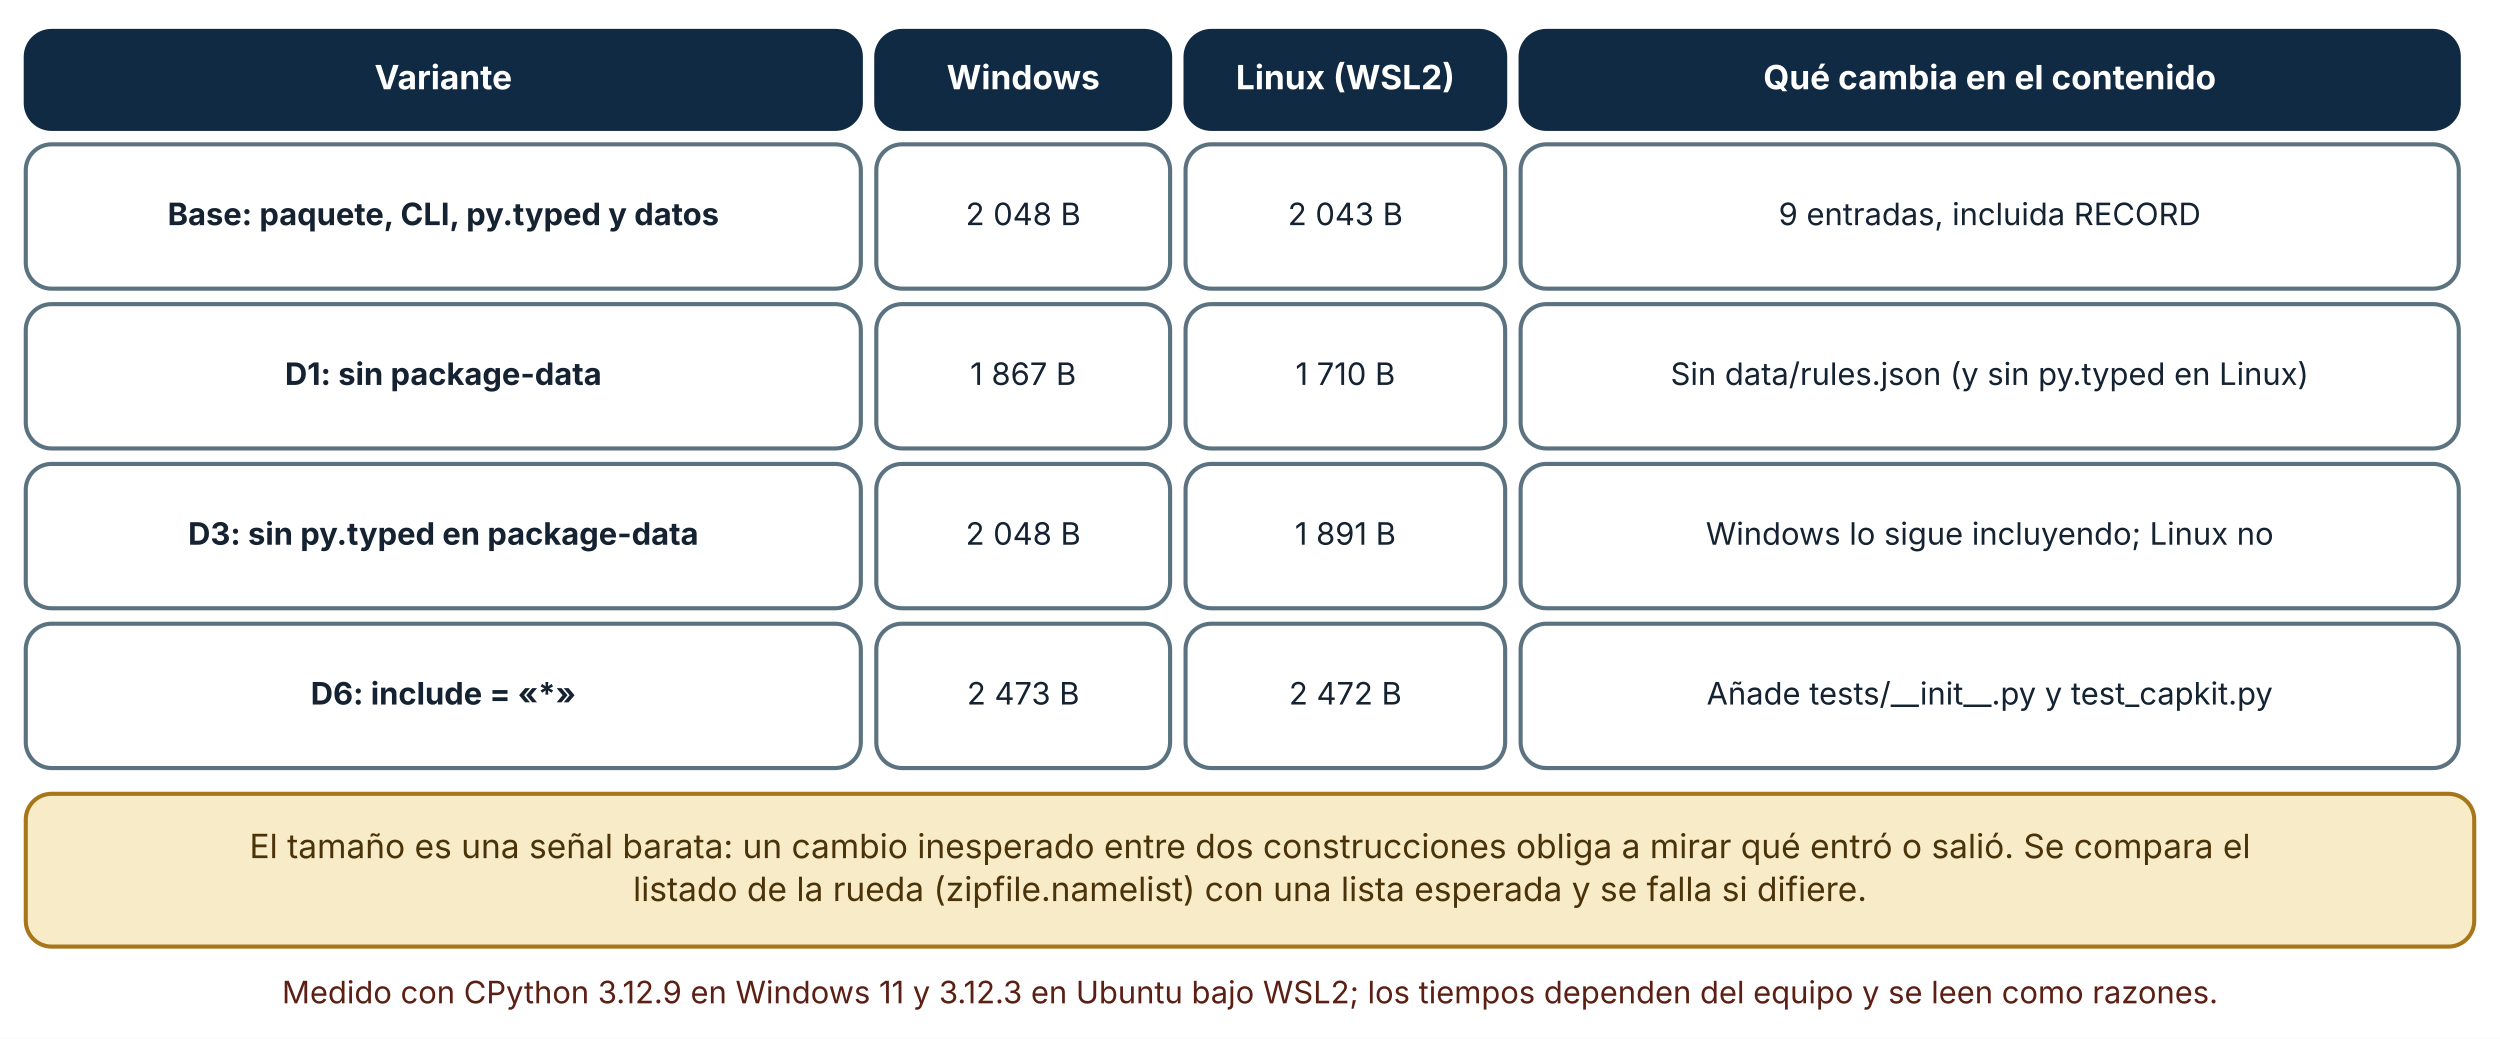
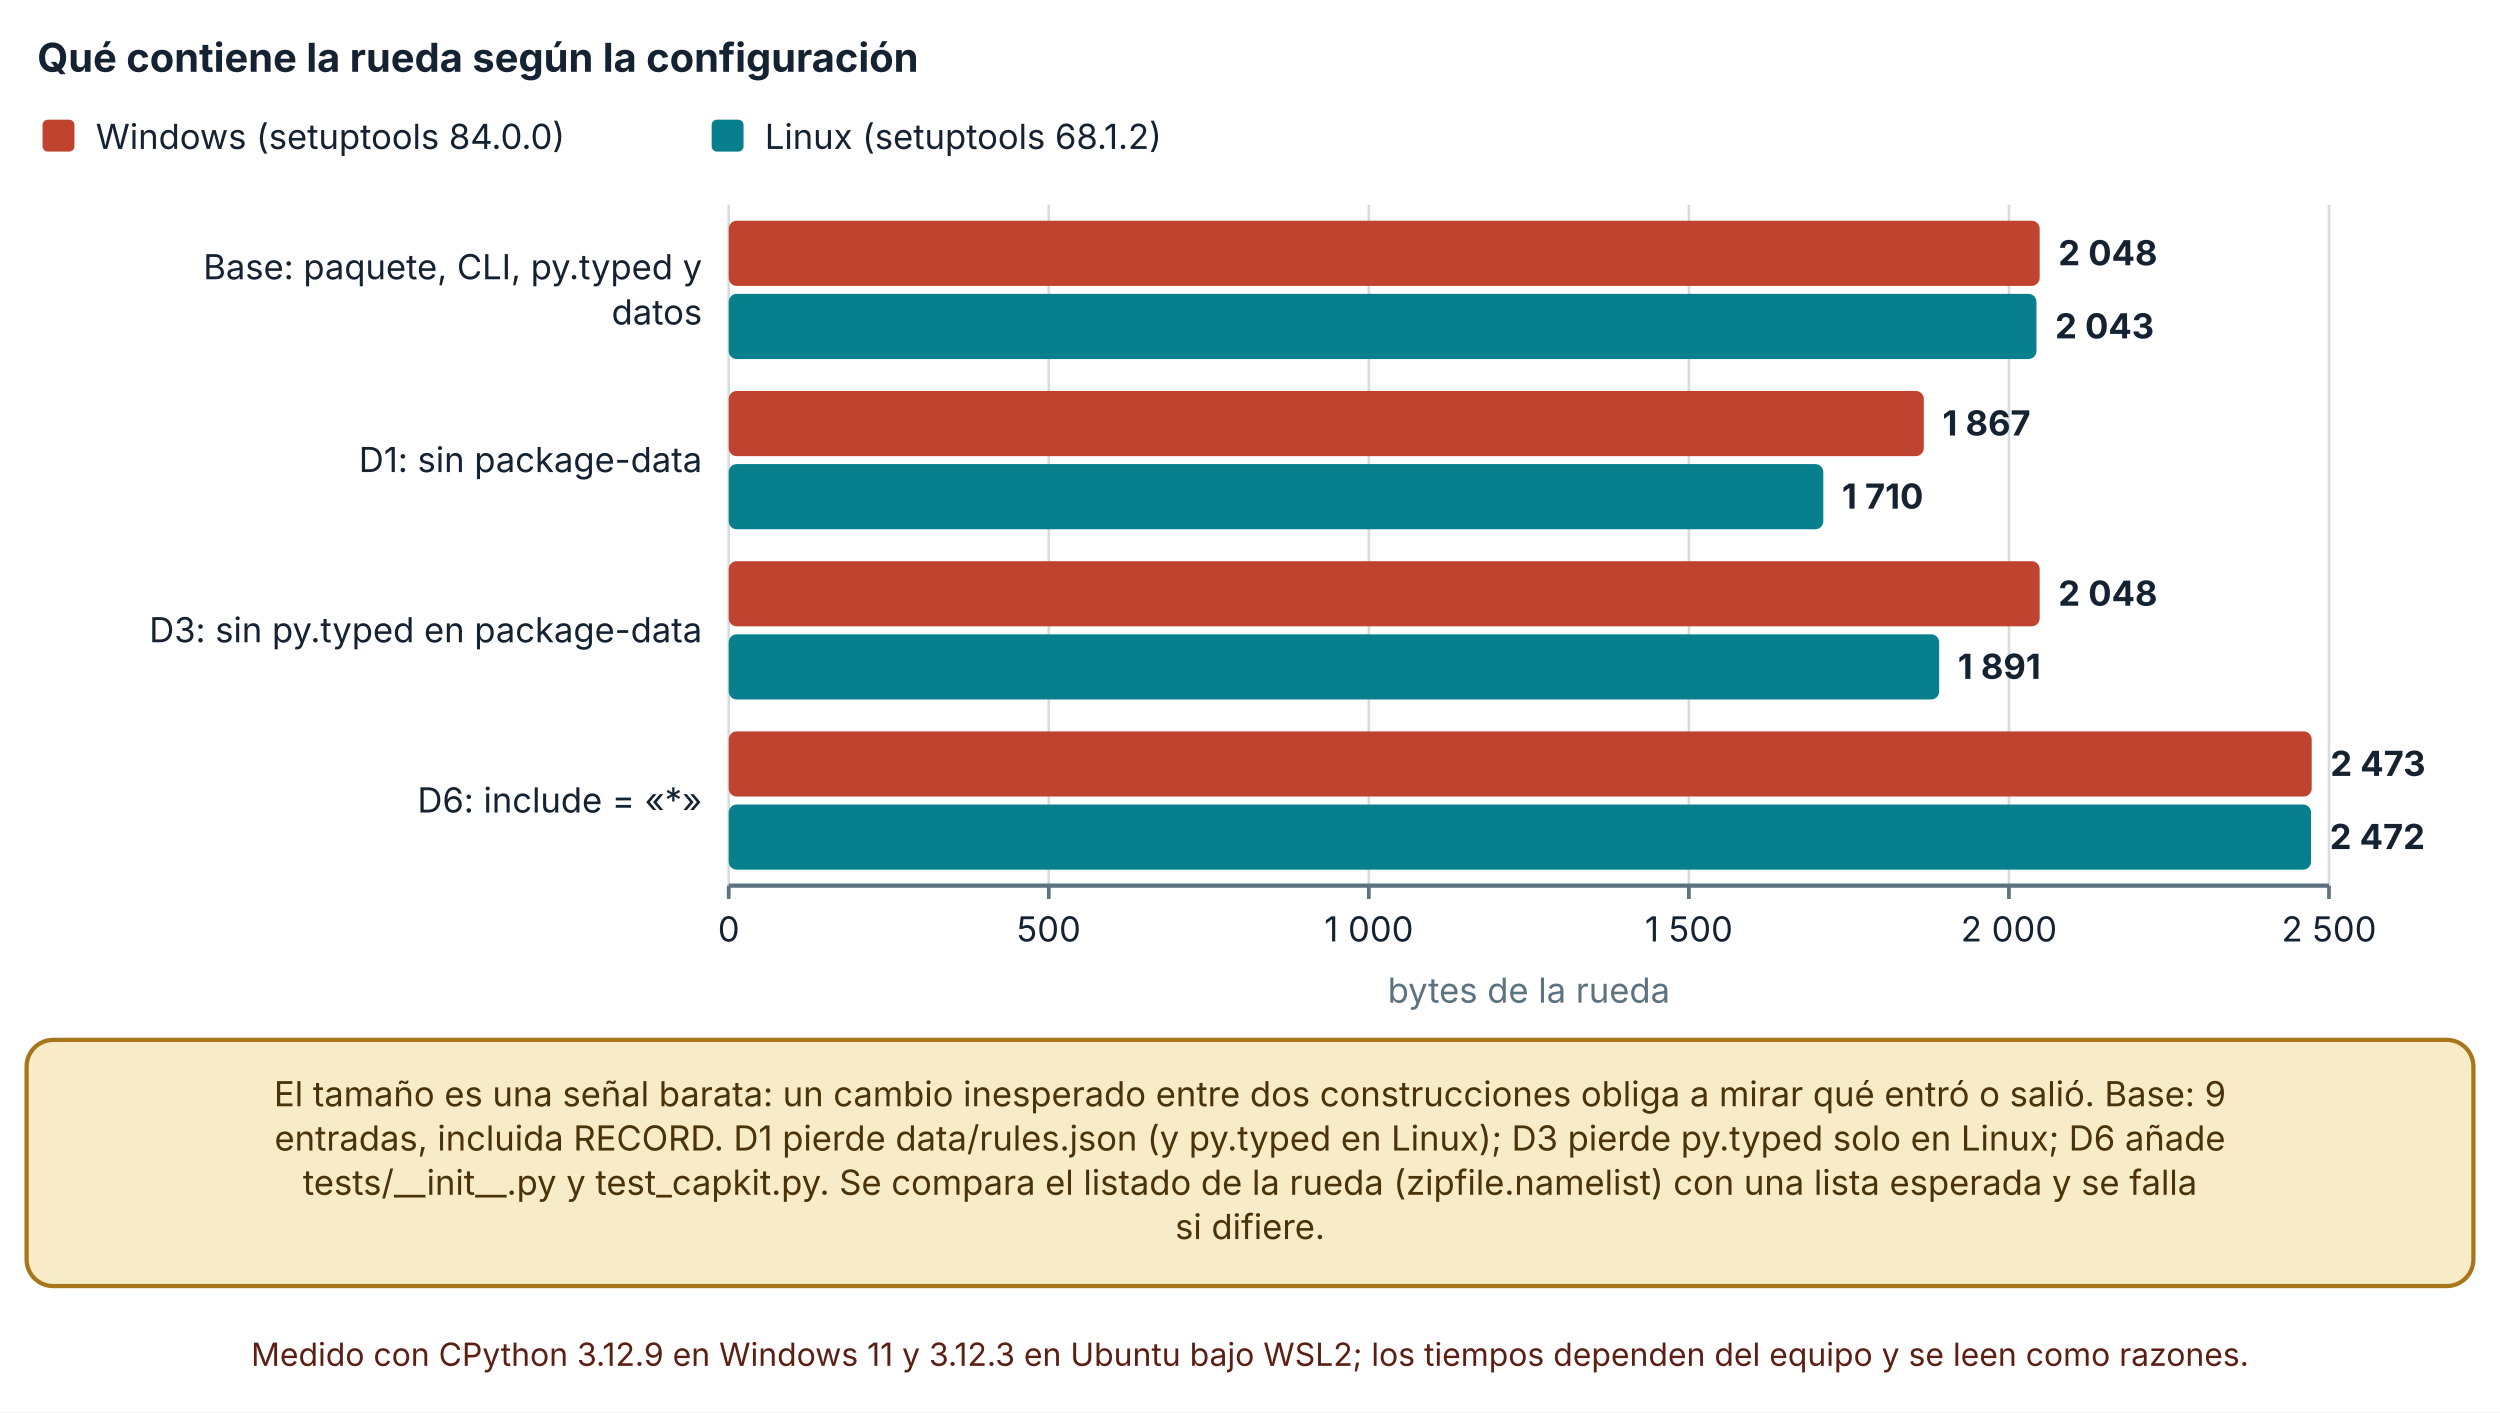
- <svg xmlns="http://www.w3.org/2000/svg" viewBox="0 0 970 403" width="970" height="403" role="img" aria-labelledby="t d" font-family="Inter, 'Segoe UI', system-ui, -apple-system, sans-serif">
+ <svg xmlns="http://www.w3.org/2000/svg" viewBox="0 0 940 531" width="940" height="531" role="img" aria-labelledby="t d" font-family="Inter, 'Segoe UI', system-ui, -apple-system, sans-serif">
  <defs>
    <marker id="arrow" viewBox="0 0 10 10" refX="9" refY="5" markerWidth="8" markerHeight="8" orient="auto-start-reverse">
      <path d="M0,0 L10,5 L0,10 z" fill="#32505f" />
    </marker>
    <marker id="arrow-coral" viewBox="0 0 10 10" refX="9" refY="5" markerWidth="8" markerHeight="8" orient="auto-start-reverse">
      <path d="M0,0 L10,5 L0,10 z" fill="#c0432f" />
    </marker>
  </defs>
-   <rect width="970" height="403" fill="#ffffff" />
-   <rect x="10" y="12" width="324" height="38" rx="10" fill="#102a43" stroke="#102a43" stroke-width="1.6" />
-   <text x="172" y="34.64" font-size="13" text-anchor="middle" font-weight="700" fill="#ffffff">
-     <tspan x="172" dy="0">Variante</tspan>
+   <rect width="940" height="531" fill="#ffffff" />
+   <text x="14" y="27" font-size="15" text-anchor="start" font-weight="700" fill="#142231">
+     <tspan x="14" dy="0">Qué contiene la rueda según la configuración</tspan>
  </text>
-   <rect x="340" y="12" width="114" height="38" rx="10" fill="#102a43" stroke="#102a43" stroke-width="1.6" />
-   <text x="397" y="34.64" font-size="13" text-anchor="middle" font-weight="700" fill="#ffffff">
-     <tspan x="397" dy="0">Windows</tspan>
+   <rect x="16" y="45" width="12" height="12" rx="2" fill="#c0432f" />
+   <text x="36" y="56" font-size="13" text-anchor="start" font-weight="400" fill="#142231">
+     <tspan x="36" dy="0">Windows (setuptools 84.0.0)</tspan>
  </text>
-   <rect x="460" y="12" width="124" height="38" rx="10" fill="#102a43" stroke="#102a43" stroke-width="1.6" />
-   <text x="522" y="34.64" font-size="13" text-anchor="middle" font-weight="700" fill="#ffffff">
-     <tspan x="522" dy="0">Linux (WSL2)</tspan>
+   <rect x="267.58" y="45" width="12" height="12" rx="2" fill="#087f8c" />
+   <text x="287.58" y="56" font-size="13" text-anchor="start" font-weight="400" fill="#142231">
+     <tspan x="287.58" dy="0">Linux (setuptools 68.1.2)</tspan>
  </text>
-   <rect x="590" y="12" width="364" height="38" rx="10" fill="#102a43" stroke="#102a43" stroke-width="1.6" />
-   <text x="772" y="34.64" font-size="13" text-anchor="middle" font-weight="700" fill="#ffffff">
-     <tspan x="772" dy="0">Qué cambia en el contenido</tspan>
+   <line x1="274" y1="77" x2="274" y2="333" stroke="#d5dde1" stroke-width="1" />
+   <line x1="274" y1="333" x2="274" y2="338" stroke="#5b7280" stroke-width="1.4" />
+   <text x="274" y="354" font-size="13" text-anchor="middle" font-weight="400" fill="#142231">
+     <tspan x="274" dy="0">0</tspan>
  </text>
-   <rect x="10" y="56" width="324" height="56" rx="10" fill="#ffffff" stroke="#5b7280" stroke-width="1.6" />
-   <text x="172" y="87.36" font-size="12" text-anchor="middle" font-weight="700" fill="#142231">
-     <tspan x="172" dy="0">Base: paquete, CLI, py.typed y datos</tspan>
+   <line x1="394.34" y1="77" x2="394.34" y2="333" stroke="#d5dde1" stroke-width="1" />
+   <line x1="394.34" y1="333" x2="394.34" y2="338" stroke="#5b7280" stroke-width="1.4" />
+   <text x="394.34" y="354" font-size="13" text-anchor="middle" font-weight="400" fill="#142231">
+     <tspan x="394.34" dy="0">500</tspan>
  </text>
-   <rect x="340" y="56" width="114" height="56" rx="10" fill="#ffffff" stroke="#5b7280" stroke-width="1.6" />
-   <text x="397" y="87.36" font-size="12" text-anchor="middle" font-weight="400" fill="#142231">
-     <tspan x="397" dy="0">2 048 B</tspan>
+   <line x1="514.68" y1="77" x2="514.68" y2="333" stroke="#d5dde1" stroke-width="1" />
+   <line x1="514.68" y1="333" x2="514.68" y2="338" stroke="#5b7280" stroke-width="1.4" />
+   <text x="514.68" y="354" font-size="13" text-anchor="middle" font-weight="400" fill="#142231">
+     <tspan x="514.68" dy="0">1 000</tspan>
  </text>
-   <rect x="460" y="56" width="124" height="56" rx="10" fill="#ffffff" stroke="#5b7280" stroke-width="1.6" />
-   <text x="522" y="87.36" font-size="12" text-anchor="middle" font-weight="400" fill="#142231">
-     <tspan x="522" dy="0">2 043 B</tspan>
+   <line x1="635.02" y1="77" x2="635.02" y2="333" stroke="#d5dde1" stroke-width="1" />
+   <line x1="635.02" y1="333" x2="635.02" y2="338" stroke="#5b7280" stroke-width="1.4" />
+   <text x="635.02" y="354" font-size="13" text-anchor="middle" font-weight="400" fill="#142231">
+     <tspan x="635.02" dy="0">1 500</tspan>
  </text>
-   <rect x="590" y="56" width="364" height="56" rx="10" fill="#ffffff" stroke="#5b7280" stroke-width="1.6" />
-   <text x="772" y="87.36" font-size="12" text-anchor="middle" font-weight="400" fill="#142231">
-     <tspan x="772" dy="0">9 entradas, incluida RECORD</tspan>
+   <line x1="755.36" y1="77" x2="755.36" y2="333" stroke="#d5dde1" stroke-width="1" />
+   <line x1="755.36" y1="333" x2="755.36" y2="338" stroke="#5b7280" stroke-width="1.4" />
+   <text x="755.36" y="354" font-size="13" text-anchor="middle" font-weight="400" fill="#142231">
+     <tspan x="755.36" dy="0">2 000</tspan>
  </text>
-   <rect x="10" y="118" width="324" height="56" rx="10" fill="#ffffff" stroke="#5b7280" stroke-width="1.6" />
-   <text x="172" y="149.36" font-size="12" text-anchor="middle" font-weight="700" fill="#142231">
-     <tspan x="172" dy="0">D1: sin package-data</tspan>
+   <line x1="875.7" y1="77" x2="875.7" y2="333" stroke="#d5dde1" stroke-width="1" />
+   <line x1="875.7" y1="333" x2="875.7" y2="338" stroke="#5b7280" stroke-width="1.4" />
+   <text x="875.7" y="354" font-size="13" text-anchor="middle" font-weight="400" fill="#142231">
+     <tspan x="875.7" dy="0">2 500</tspan>
  </text>
-   <rect x="340" y="118" width="114" height="56" rx="10" fill="#ffffff" stroke="#5b7280" stroke-width="1.6" />
-   <text x="397" y="149.36" font-size="12" text-anchor="middle" font-weight="400" fill="#142231">
-     <tspan x="397" dy="0">1 867 B</tspan>
+   <line x1="274" y1="333" x2="875.7" y2="333" stroke="#5b7280" stroke-width="1.6" />
+   <text x="264" y="105" font-size="13" text-anchor="end" font-weight="400" fill="#142231">
+     <tspan x="264" dy="0">Base: paquete, CLI, py.typed y</tspan>
  </text>
-   <rect x="460" y="118" width="124" height="56" rx="10" fill="#ffffff" stroke="#5b7280" stroke-width="1.6" />
-   <text x="522" y="149.36" font-size="12" text-anchor="middle" font-weight="400" fill="#142231">
-     <tspan x="522" dy="0">1 710 B</tspan>
+   <text x="264" y="122" font-size="13" text-anchor="end" font-weight="400" fill="#142231">
+     <tspan x="264" dy="0">datos</tspan>
  </text>
-   <rect x="590" y="118" width="364" height="56" rx="10" fill="#ffffff" stroke="#5b7280" stroke-width="1.6" />
-   <text x="772" y="149.36" font-size="12" text-anchor="middle" font-weight="400" fill="#142231">
-     <tspan x="772" dy="0">Sin data/rules.json (y sin py.typed en Linux)</tspan>
+   <text x="264" y="177.5" font-size="13" text-anchor="end" font-weight="400" fill="#142231">
+     <tspan x="264" dy="0">D1: sin package-data</tspan>
  </text>
-   <rect x="10" y="180" width="324" height="56" rx="10" fill="#ffffff" stroke="#5b7280" stroke-width="1.6" />
-   <text x="172" y="211.36" font-size="12" text-anchor="middle" font-weight="700" fill="#142231">
-     <tspan x="172" dy="0">D3: sin py.typed en package-data</tspan>
+   <text x="264" y="241.5" font-size="13" text-anchor="end" font-weight="400" fill="#142231">
+     <tspan x="264" dy="0">D3: sin py.typed en package-data</tspan>
  </text>
-   <rect x="340" y="180" width="114" height="56" rx="10" fill="#ffffff" stroke="#5b7280" stroke-width="1.6" />
-   <text x="397" y="211.36" font-size="12" text-anchor="middle" font-weight="400" fill="#142231">
-     <tspan x="397" dy="0">2 048 B</tspan>
+   <text x="264" y="305.5" font-size="13" text-anchor="end" font-weight="400" fill="#142231">
+     <tspan x="264" dy="0">D6: include = «*»</tspan>
  </text>
-   <rect x="460" y="180" width="124" height="56" rx="10" fill="#ffffff" stroke="#5b7280" stroke-width="1.6" />
-   <text x="522" y="211.36" font-size="12" text-anchor="middle" font-weight="400" fill="#142231">
-     <tspan x="522" dy="0">1 891 B</tspan>
+   <rect x="274" y="83" width="492.913" height="24.5" rx="3" fill="#c0432f" />
+   <text x="773.913" y="99.75" font-size="13" text-anchor="start" font-weight="700" fill="#142231">
+     <tspan x="773.913" dy="0">2 048</tspan>
  </text>
-   <rect x="590" y="180" width="364" height="56" rx="10" fill="#ffffff" stroke="#5b7280" stroke-width="1.6" />
-   <text x="772" y="211.36" font-size="12" text-anchor="middle" font-weight="400" fill="#142231">
-     <tspan x="772" dy="0">Windows lo sigue incluyendo; Linux no</tspan>
+   <rect x="274" y="110.5" width="491.709" height="24.5" rx="3" fill="#087f8c" />
+   <text x="772.709" y="127.25" font-size="13" text-anchor="start" font-weight="700" fill="#142231">
+     <tspan x="772.709" dy="0">2 043</tspan>
  </text>
-   <rect x="10" y="242" width="324" height="56" rx="10" fill="#ffffff" stroke="#5b7280" stroke-width="1.6" />
-   <text x="172" y="273.36" font-size="12" text-anchor="middle" font-weight="700" fill="#142231">
-     <tspan x="172" dy="0">D6: include = «*»</tspan>
+   <rect x="274" y="147" width="449.35" height="24.5" rx="3" fill="#c0432f" />
+   <text x="730.35" y="163.75" font-size="13" text-anchor="start" font-weight="700" fill="#142231">
+     <tspan x="730.35" dy="0">1 867</tspan>
  </text>
-   <rect x="340" y="242" width="114" height="56" rx="10" fill="#ffffff" stroke="#5b7280" stroke-width="1.6" />
-   <text x="397" y="273.36" font-size="12" text-anchor="middle" font-weight="400" fill="#142231">
-     <tspan x="397" dy="0">2 473 B</tspan>
+   <rect x="274" y="174.5" width="411.563" height="24.5" rx="3" fill="#087f8c" />
+   <text x="692.563" y="191.25" font-size="13" text-anchor="start" font-weight="700" fill="#142231">
+     <tspan x="692.563" dy="0">1 710</tspan>
  </text>
-   <rect x="460" y="242" width="124" height="56" rx="10" fill="#ffffff" stroke="#5b7280" stroke-width="1.6" />
-   <text x="522" y="273.36" font-size="12" text-anchor="middle" font-weight="400" fill="#142231">
-     <tspan x="522" dy="0">2 472 B</tspan>
+   <rect x="274" y="211" width="492.913" height="24.5" rx="3" fill="#c0432f" />
+   <text x="773.913" y="227.75" font-size="13" text-anchor="start" font-weight="700" fill="#142231">
+     <tspan x="773.913" dy="0">2 048</tspan>
  </text>
-   <rect x="590" y="242" width="364" height="56" rx="10" fill="#ffffff" stroke="#5b7280" stroke-width="1.6" />
-   <text x="772" y="273.36" font-size="12" text-anchor="middle" font-weight="400" fill="#142231">
-     <tspan x="772" dy="0">Añade tests/__init__.py y test_capkit.py</tspan>
+   <rect x="274" y="238.5" width="455.126" height="24.5" rx="3" fill="#087f8c" />
+   <text x="736.126" y="255.25" font-size="13" text-anchor="start" font-weight="700" fill="#142231">
+     <tspan x="736.126" dy="0">1 891</tspan>
  </text>
-   <rect x="10" y="308" width="950" height="59.28" rx="10" fill="#f7ebc8" stroke="#a8761a" stroke-width="1.6" />
-   <text x="485" y="332.96" font-size="13" text-anchor="middle" font-weight="400" fill="#4a3209">
-     <tspan x="485" dy="0">El tamaño es una señal barata: un cambio inesperado entre dos construcciones obliga a mirar qué entró o salió. Se compara el</tspan>
+   <rect x="274" y="275" width="595.202" height="24.5" rx="3" fill="#c0432f" />
+   <text x="876.202" y="291.75" font-size="13" text-anchor="start" font-weight="700" fill="#142231">
+     <tspan x="876.202" dy="0">2 473</tspan>
  </text>
-   <text x="485" y="349.6" font-size="13" text-anchor="middle" font-weight="400" fill="#4a3209">
-     <tspan x="485" dy="0">listado de la rueda (zipfile.namelist) con una lista esperada y se falla si difiere.</tspan>
+   <rect x="274" y="302.5" width="594.961" height="24.5" rx="3" fill="#087f8c" />
+   <text x="875.961" y="319.25" font-size="13" text-anchor="start" font-weight="700" fill="#142231">
+     <tspan x="875.961" dy="0">2 472</tspan>
  </text>
-   <text x="485" y="389.28" font-size="12" text-anchor="middle" font-weight="400" fill="#5c1f14">
-     <tspan x="485" dy="0">Medido con CPython 3.12.9 en Windows 11 y 3.12.3 en Ubuntu bajo WSL2; los tiempos dependen del equipo y se leen como razones.</tspan>
+   <text x="574.85" y="377" font-size="13" text-anchor="middle" font-weight="400" fill="#5b7280">
+     <tspan x="574.85" dy="0">bytes de la rueda</tspan>
+   </text>
+   <rect x="10" y="391" width="920" height="92.56" rx="10" fill="#f7ebc8" stroke="#a8761a" stroke-width="1.6" />
+   <text x="470" y="415.96" font-size="13" text-anchor="middle" font-weight="400" fill="#4a3209">
+     <tspan x="470" dy="0">El tamaño es una señal barata: un cambio inesperado entre dos construcciones obliga a mirar qué entró o salió. Base: 9</tspan>
+   </text>
+   <text x="470" y="432.6" font-size="13" text-anchor="middle" font-weight="400" fill="#4a3209">
+     <tspan x="470" dy="0">entradas, incluida RECORD. D1 pierde data/rules.json (y py.typed en Linux); D3 pierde py.typed solo en Linux; D6 añade</tspan>
+   </text>
+   <text x="470" y="449.24" font-size="13" text-anchor="middle" font-weight="400" fill="#4a3209">
+     <tspan x="470" dy="0">tests/__init__.py y test_capkit.py. Se compara el listado de la rueda (zipfile.namelist) con una lista esperada y se falla</tspan>
+   </text>
+   <text x="470" y="465.88" font-size="13" text-anchor="middle" font-weight="400" fill="#4a3209">
+     <tspan x="470" dy="0">si difiere.</tspan>
+   </text>
+   <text x="470" y="513.56" font-size="12" text-anchor="middle" font-weight="400" fill="#5c1f14">
+     <tspan x="470" dy="0">Medido con CPython 3.12.9 en Windows 11 y 3.12.3 en Ubuntu bajo WSL2; los tiempos dependen del equipo y se leen como razones.</tspan>
  </text>
</svg>
